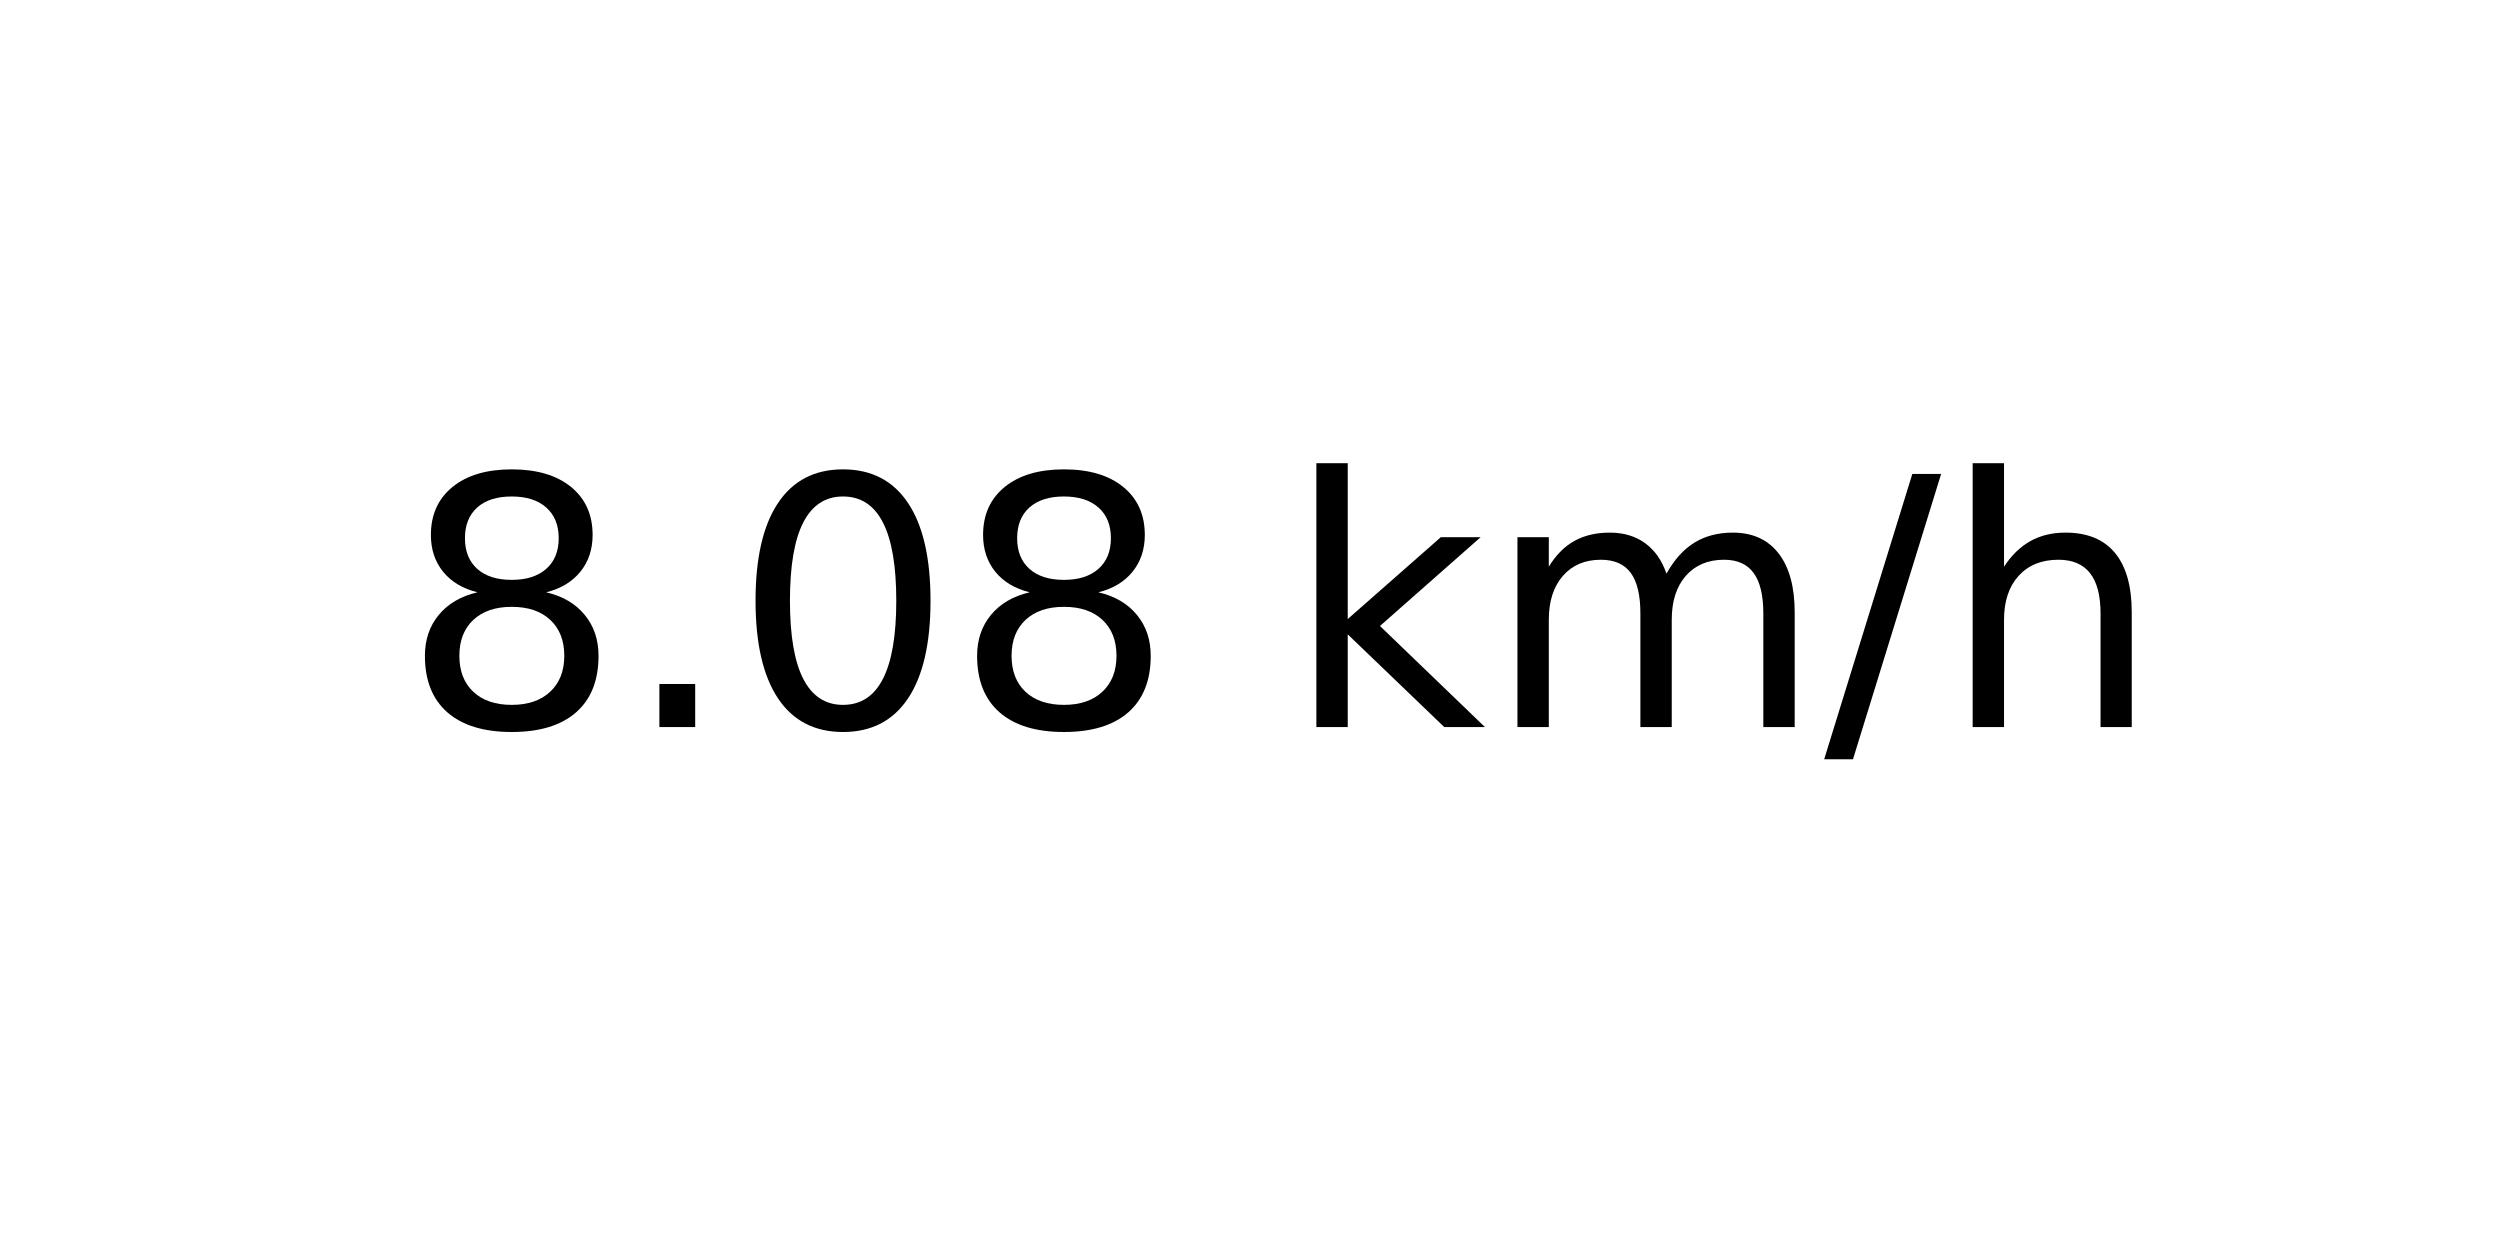
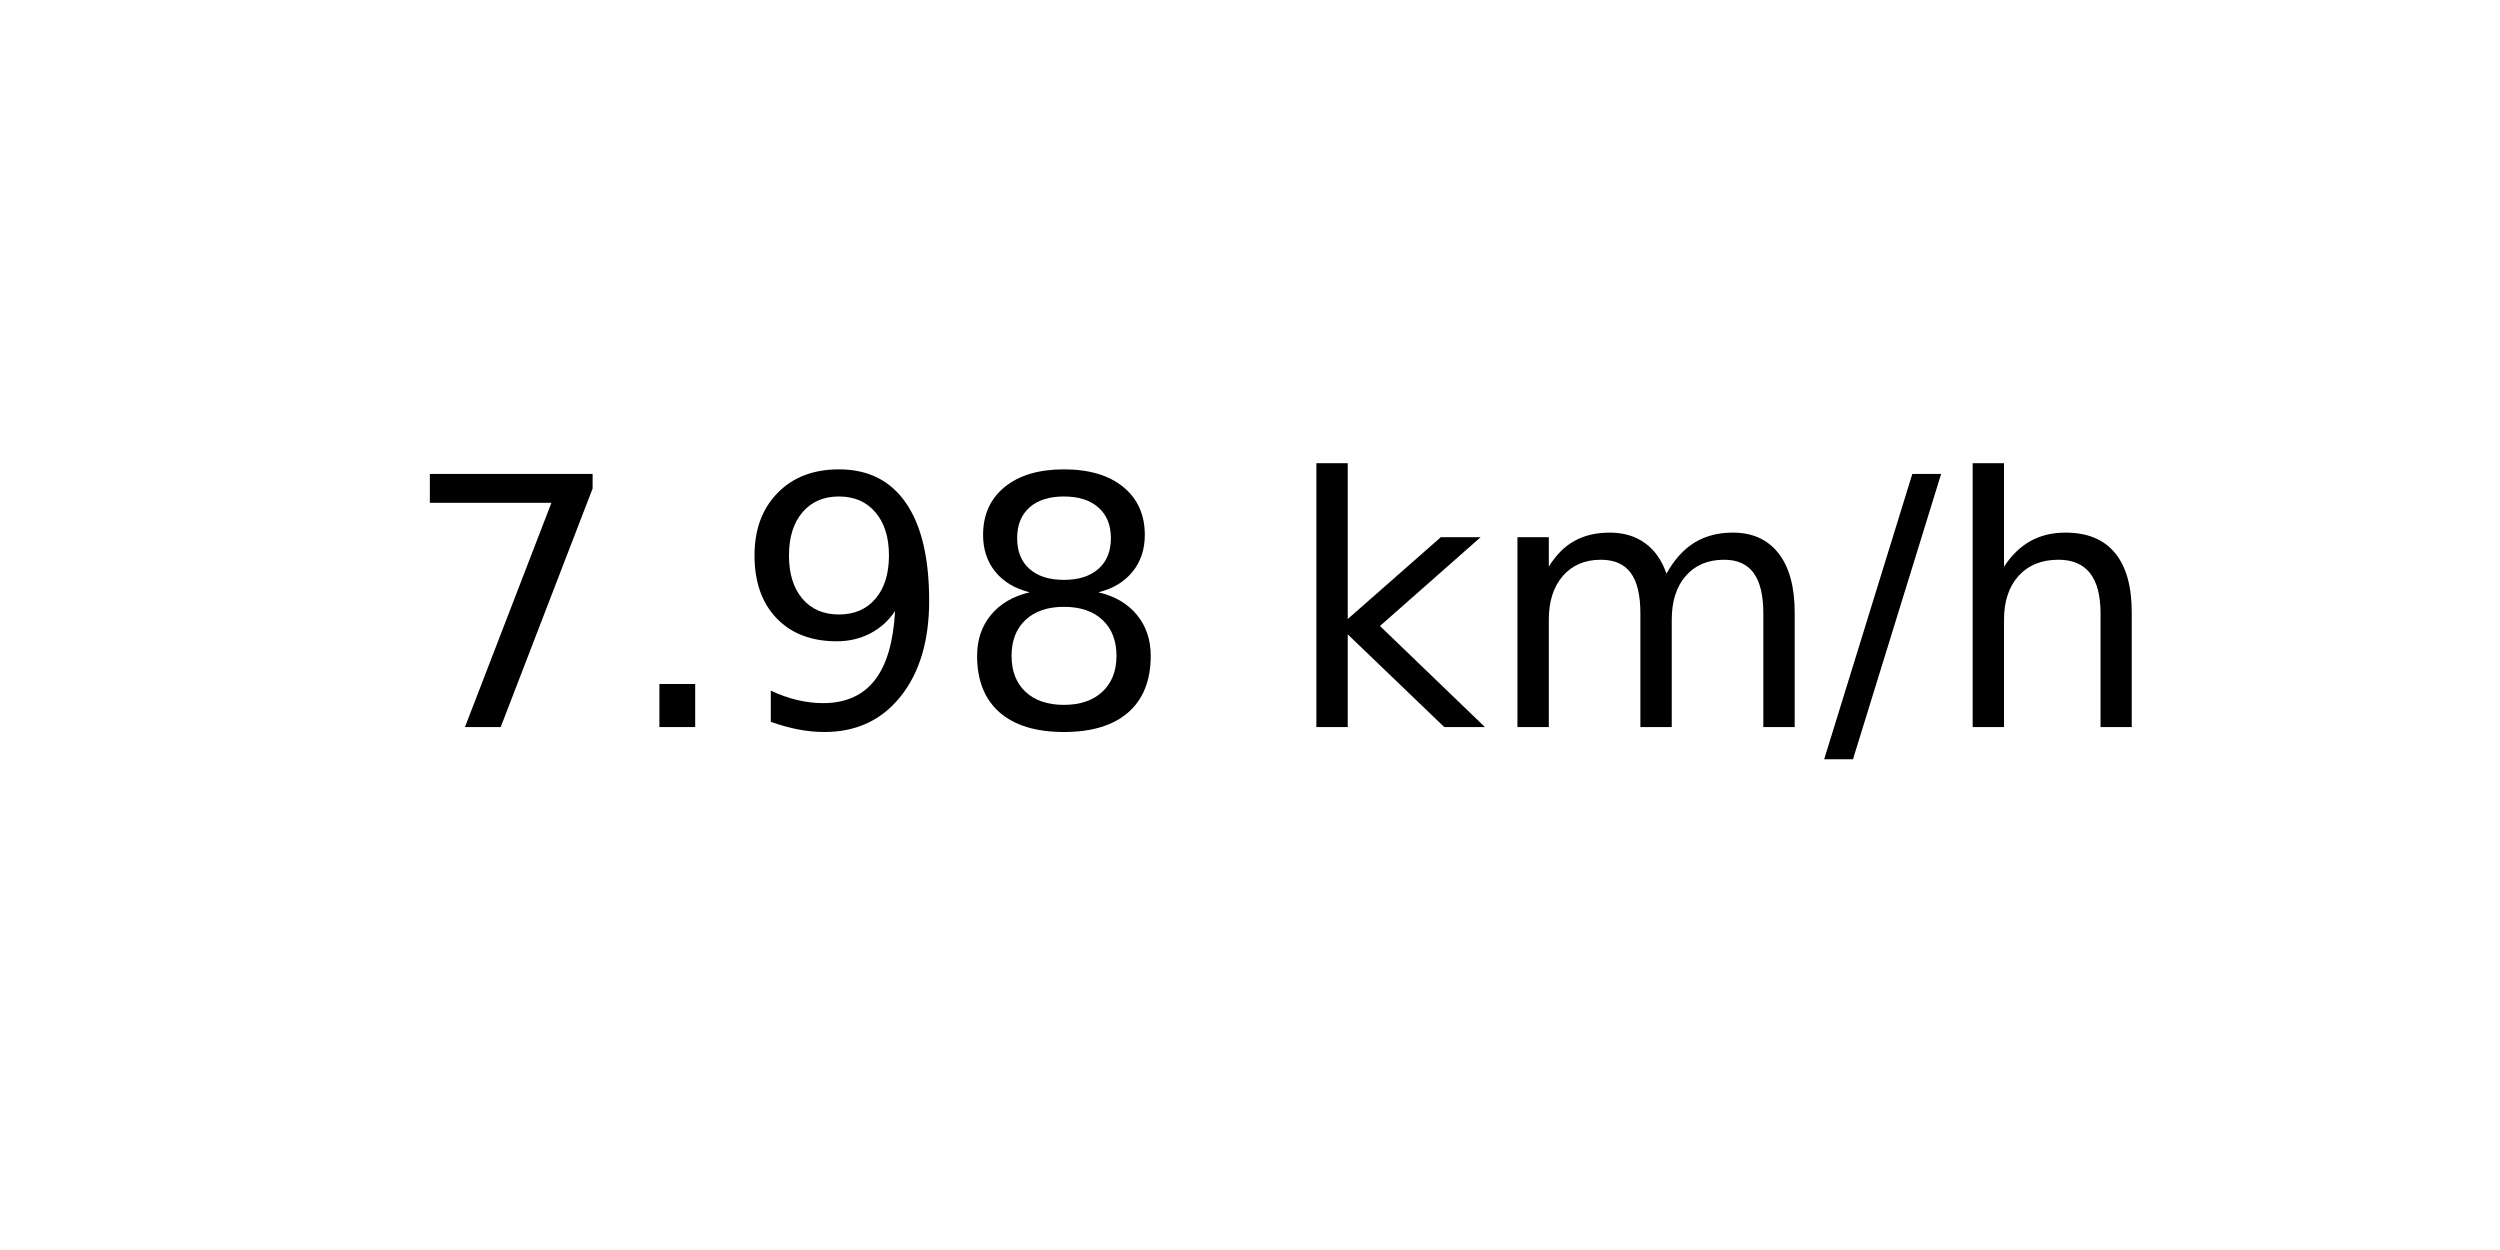
<svg xmlns="http://www.w3.org/2000/svg" xmlns:xlink="http://www.w3.org/1999/xlink" width="72pt" height="36pt" viewBox="0 0 72 36" version="1.1">
  <defs>
    <style type="text/css">*{stroke-linejoin: round; stroke-linecap: butt}</style>
  </defs>
  <g id="figure_1">
    <g id="axes_1">
      <g id="text_1">
        <g transform="translate(11.55937 20.93937) scale(0.1 -0.1)">
          <defs>
+             <path id="DejaVuSans-37" d="M 525 4666  L 3525 4666  L 3525 4397  L 1831 0  L 1172 0  L 2766 4134  L 525 4134  L 525 4666  z " transform="scale(0.015625)" />
+             <path id="DejaVuSans-2e" d="M 684 794  L 1344 794  L 1344 0  L 684 0  L 684 794  z " transform="scale(0.015625)" />
+             <path id="DejaVuSans-39" d="M 703 97  L 703 672  Q 941 559 1184 500  Q 1428 441 1663 441  Q 2288 441 2617 861  Q 2947 1281 2994 2138  Q 2813 1869 2534 1725  Q 2256 1581 1919 1581  Q 1219 1581 811 2004  Q 403 2428 403 3163  Q 403 3881 828 4315  Q 1253 4750 1959 4750  Q 2769 4750 3195 4129  Q 3622 3509 3622 2328  Q 3622 1225 3098 567  Q 2575 -91 1691 -91  Q 1453 -91 1209 -44  Q 966 3 703 97  z M 1959 2075  Q 2384 2075 2632 2365  Q 2881 2656 2881 3163  Q 2881 3666 2632 3958  Q 2384 4250 1959 4250  Q 1534 4250 1286 3958  Q 1038 3666 1038 3163  Q 1038 2656 1286 2365  Q 1534 2075 1959 2075  z " transform="scale(0.015625)" />
            <path id="DejaVuSans-38" d="M 2034 2216  Q 1584 2216 1326 1975  Q 1069 1734 1069 1313  Q 1069 891 1326 650  Q 1584 409 2034 409  Q 2484 409 2743 651  Q 3003 894 3003 1313  Q 3003 1734 2745 1975  Q 2488 2216 2034 2216  z M 1403 2484  Q 997 2584 770 2862  Q 544 3141 544 3541  Q 544 4100 942 4425  Q 1341 4750 2034 4750  Q 2731 4750 3128 4425  Q 3525 4100 3525 3541  Q 3525 3141 3298 2862  Q 3072 2584 2669 2484  Q 3125 2378 3379 2068  Q 3634 1759 3634 1313  Q 3634 634 3220 271  Q 2806 -91 2034 -91  Q 1263 -91 848 271  Q 434 634 434 1313  Q 434 1759 690 2068  Q 947 2378 1403 2484  z M 1172 3481  Q 1172 3119 1398 2916  Q 1625 2713 2034 2713  Q 2441 2713 2670 2916  Q 2900 3119 2900 3481  Q 2900 3844 2670 4047  Q 2441 4250 2034 4250  Q 1625 4250 1398 4047  Q 1172 3844 1172 3481  z " transform="scale(0.015625)" />
-             <path id="DejaVuSans-2e" d="M 684 794  L 1344 794  L 1344 0  L 684 0  L 684 794  z " transform="scale(0.015625)" />
-             <path id="DejaVuSans-30" d="M 2034 4250  Q 1547 4250 1301 3770  Q 1056 3291 1056 2328  Q 1056 1369 1301 889  Q 1547 409 2034 409  Q 2525 409 2770 889  Q 3016 1369 3016 2328  Q 3016 3291 2770 3770  Q 2525 4250 2034 4250  z M 2034 4750  Q 2819 4750 3233 4129  Q 3647 3509 3647 2328  Q 3647 1150 3233 529  Q 2819 -91 2034 -91  Q 1250 -91 836 529  Q 422 1150 422 2328  Q 422 3509 836 4129  Q 1250 4750 2034 4750  z " transform="scale(0.015625)" />
            <path id="DejaVuSans-20" transform="scale(0.015625)" />
            <path id="DejaVuSans-6b" d="M 581 4863  L 1159 4863  L 1159 1991  L 2875 3500  L 3609 3500  L 1753 1863  L 3688 0  L 2938 0  L 1159 1709  L 1159 0  L 581 0  L 581 4863  z " transform="scale(0.015625)" />
            <path id="DejaVuSans-6d" d="M 3328 2828  Q 3544 3216 3844 3400  Q 4144 3584 4550 3584  Q 5097 3584 5394 3201  Q 5691 2819 5691 2113  L 5691 0  L 5113 0  L 5113 2094  Q 5113 2597 4934 2840  Q 4756 3084 4391 3084  Q 3944 3084 3684 2787  Q 3425 2491 3425 1978  L 3425 0  L 2847 0  L 2847 2094  Q 2847 2600 2669 2842  Q 2491 3084 2119 3084  Q 1678 3084 1418 2786  Q 1159 2488 1159 1978  L 1159 0  L 581 0  L 581 3500  L 1159 3500  L 1159 2956  Q 1356 3278 1631 3431  Q 1906 3584 2284 3584  Q 2666 3584 2933 3390  Q 3200 3197 3328 2828  z " transform="scale(0.015625)" />
            <path id="DejaVuSans-2f" d="M 1625 4666  L 2156 4666  L 531 -594  L 0 -594  L 1625 4666  z " transform="scale(0.015625)" />
            <path id="DejaVuSans-68" d="M 3513 2113  L 3513 0  L 2938 0  L 2938 2094  Q 2938 2591 2744 2837  Q 2550 3084 2163 3084  Q 1697 3084 1428 2787  Q 1159 2491 1159 1978  L 1159 0  L 581 0  L 581 4863  L 1159 4863  L 1159 2956  Q 1366 3272 1645 3428  Q 1925 3584 2291 3584  Q 2894 3584 3203 3211  Q 3513 2838 3513 2113  z " transform="scale(0.015625)" />
          </defs>
-           <use xlink:href="#DejaVuSans-38" />
+           <use xlink:href="#DejaVuSans-37" />
          <use xlink:href="#DejaVuSans-2e" x="63.623" />
-           <use xlink:href="#DejaVuSans-30" x="95.41" />
+           <use xlink:href="#DejaVuSans-39" x="95.41" />
          <use xlink:href="#DejaVuSans-38" x="159.033" />
          <use xlink:href="#DejaVuSans-20" x="222.656" />
          <use xlink:href="#DejaVuSans-6b" x="254.443" />
          <use xlink:href="#DejaVuSans-6d" x="312.354" />
          <use xlink:href="#DejaVuSans-2f" x="409.766" />
          <use xlink:href="#DejaVuSans-68" x="443.457" />
        </g>
      </g>
    </g>
  </g>
</svg>
